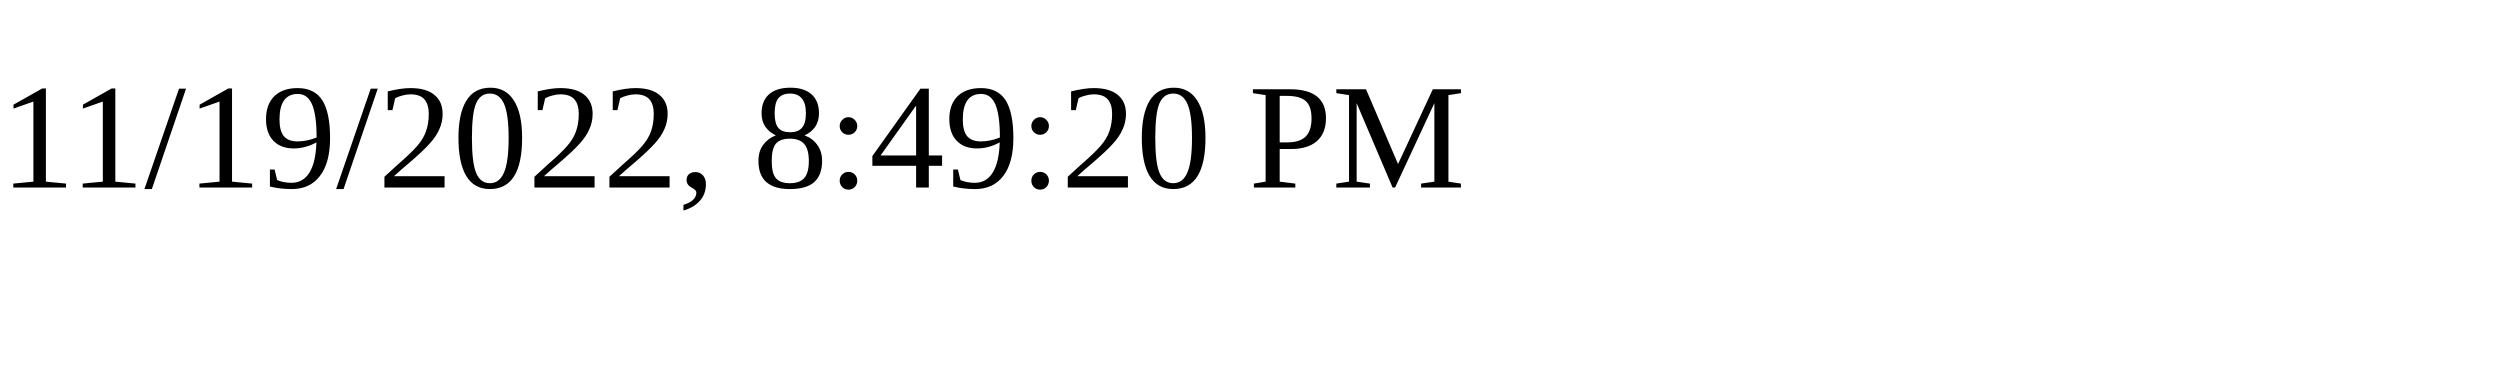
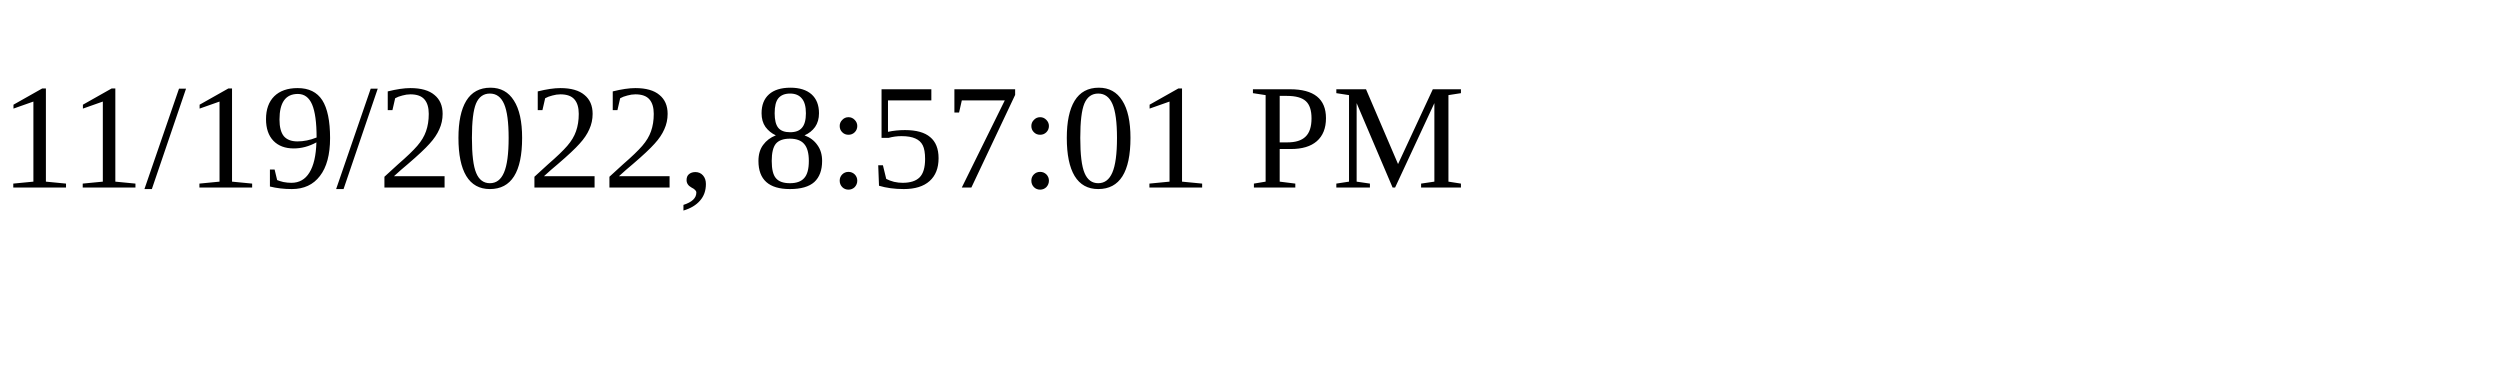
<svg xmlns="http://www.w3.org/2000/svg" height="30" width="200">
-   <text x="0" y="15">11/19/2022, 8:49:20 PM</text>
+   <text x="0" y="15">11/19/2022, 8:57:01 PM</text>
</svg>
